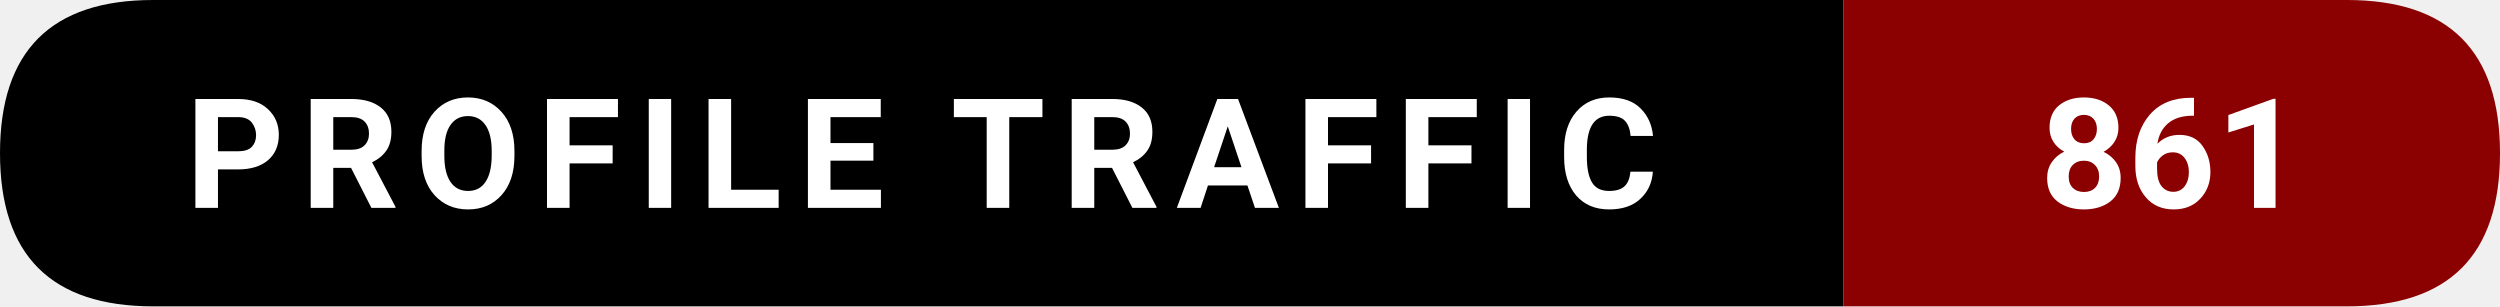
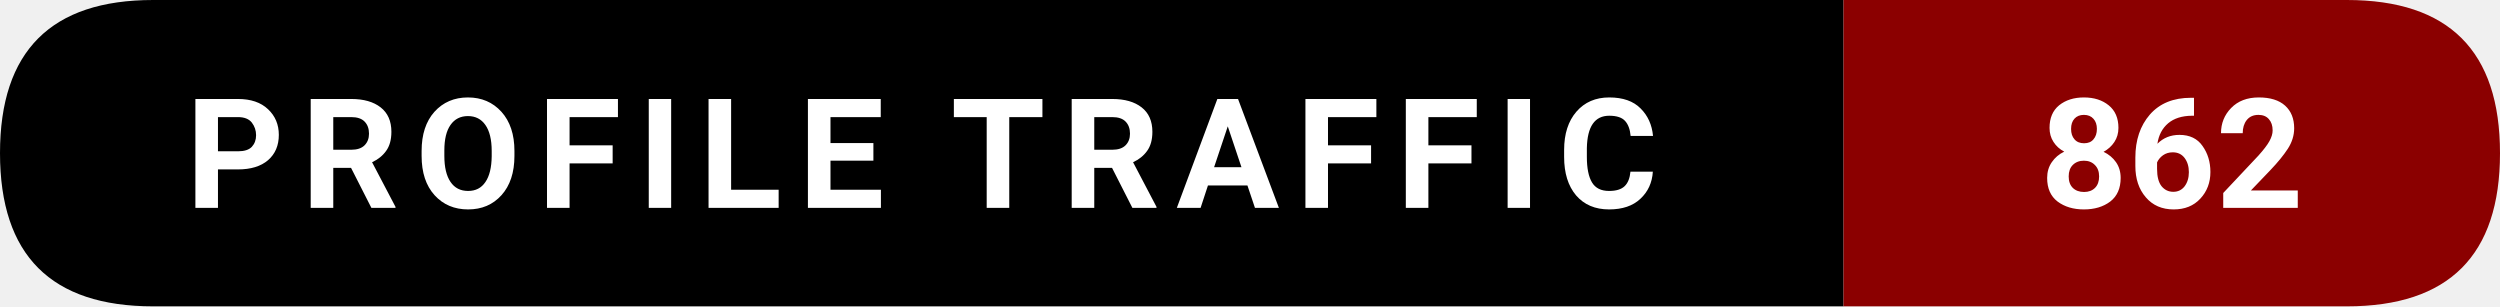
- <svg xmlns="http://www.w3.org/2000/svg" width="228.5" height="28" viewBox="0 0 228.5 28" role="img" aria-label="Profile traffic: 861">
+ <svg xmlns="http://www.w3.org/2000/svg" width="228.5" height="28" viewBox="0 0 228.5 28" role="img" aria-label="Profile traffic: 862">
  <path d="M14,0   L168.5,0   L168.5,28   L14,28   Q0,28 0,14   L0,14   Q0,0 14,0   Z" fill="#000000" />
  <path d="M168.5,0   L214.5,0   Q228.5,0 228.5,14   L228.5,14   Q228.5,28 214.5,28   L168.5,28   Z" fill="#8B0000" />
  <text x="84.25" y="19" text-anchor="middle" font-family="ui-sans-serif,system-ui,-apple-system,Segoe UI,Roboto,Ubuntu,Arial" font-size="14" font-weight="600" fill="#ffffff" letter-spacing="1.5">
    PROFILE TRAFFIC
  </text>
  <text x="198.5" y="19" text-anchor="middle" font-family="ui-sans-serif,system-ui,-apple-system,Segoe UI,Roboto,Ubuntu,Arial" font-size="14" font-weight="700" fill="#ffffff">
-     861
+     862
  </text>
</svg>
